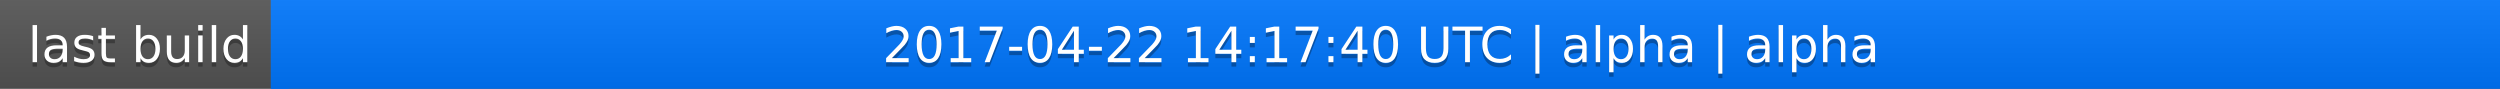
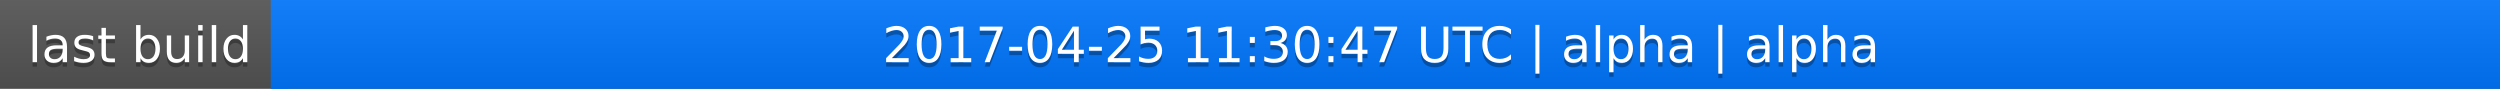
<svg xmlns="http://www.w3.org/2000/svg" width="563" height="20">
  <linearGradient id="a" x2="0" y2="100%">
    <stop offset="0" stop-color="#bbb" stop-opacity=".1" />
    <stop offset="1" stop-opacity=".1" />
  </linearGradient>
  <rect rx="0" width="563" height="20" fill="#555" />
  <rect rx="0" x="61" width="502" height="20" fill="#07f" />
  <path fill="#07f" d="M61 0h4v20h-4z" />
  <rect rx="0" width="563" height="20" fill="url(#a)" />
  <g fill="#fff" text-anchor="middle" font-family="DejaVu Sans,Verdana,Geneva,sans-serif" font-size="11">
    <text x="31.5" y="15" fill="#010101" fill-opacity=".3">last build</text>
    <text x="31.5" y="14">last build</text>
-     <text x="311" y="15" fill="#010101" fill-opacity=".3">2017-04-22 14:17:40 UTC | alpha | alpha</text>
-     <text x="311" y="14">2017-04-22 14:17:40 UTC | alpha | alpha</text>
+     <text x="311" y="15" fill="#010101" fill-opacity=".3">2017-04-25 11:30:47 UTC | alpha | alpha</text>
+     <text x="311" y="14">2017-04-25 11:30:47 UTC | alpha | alpha</text>
  </g>
</svg>
